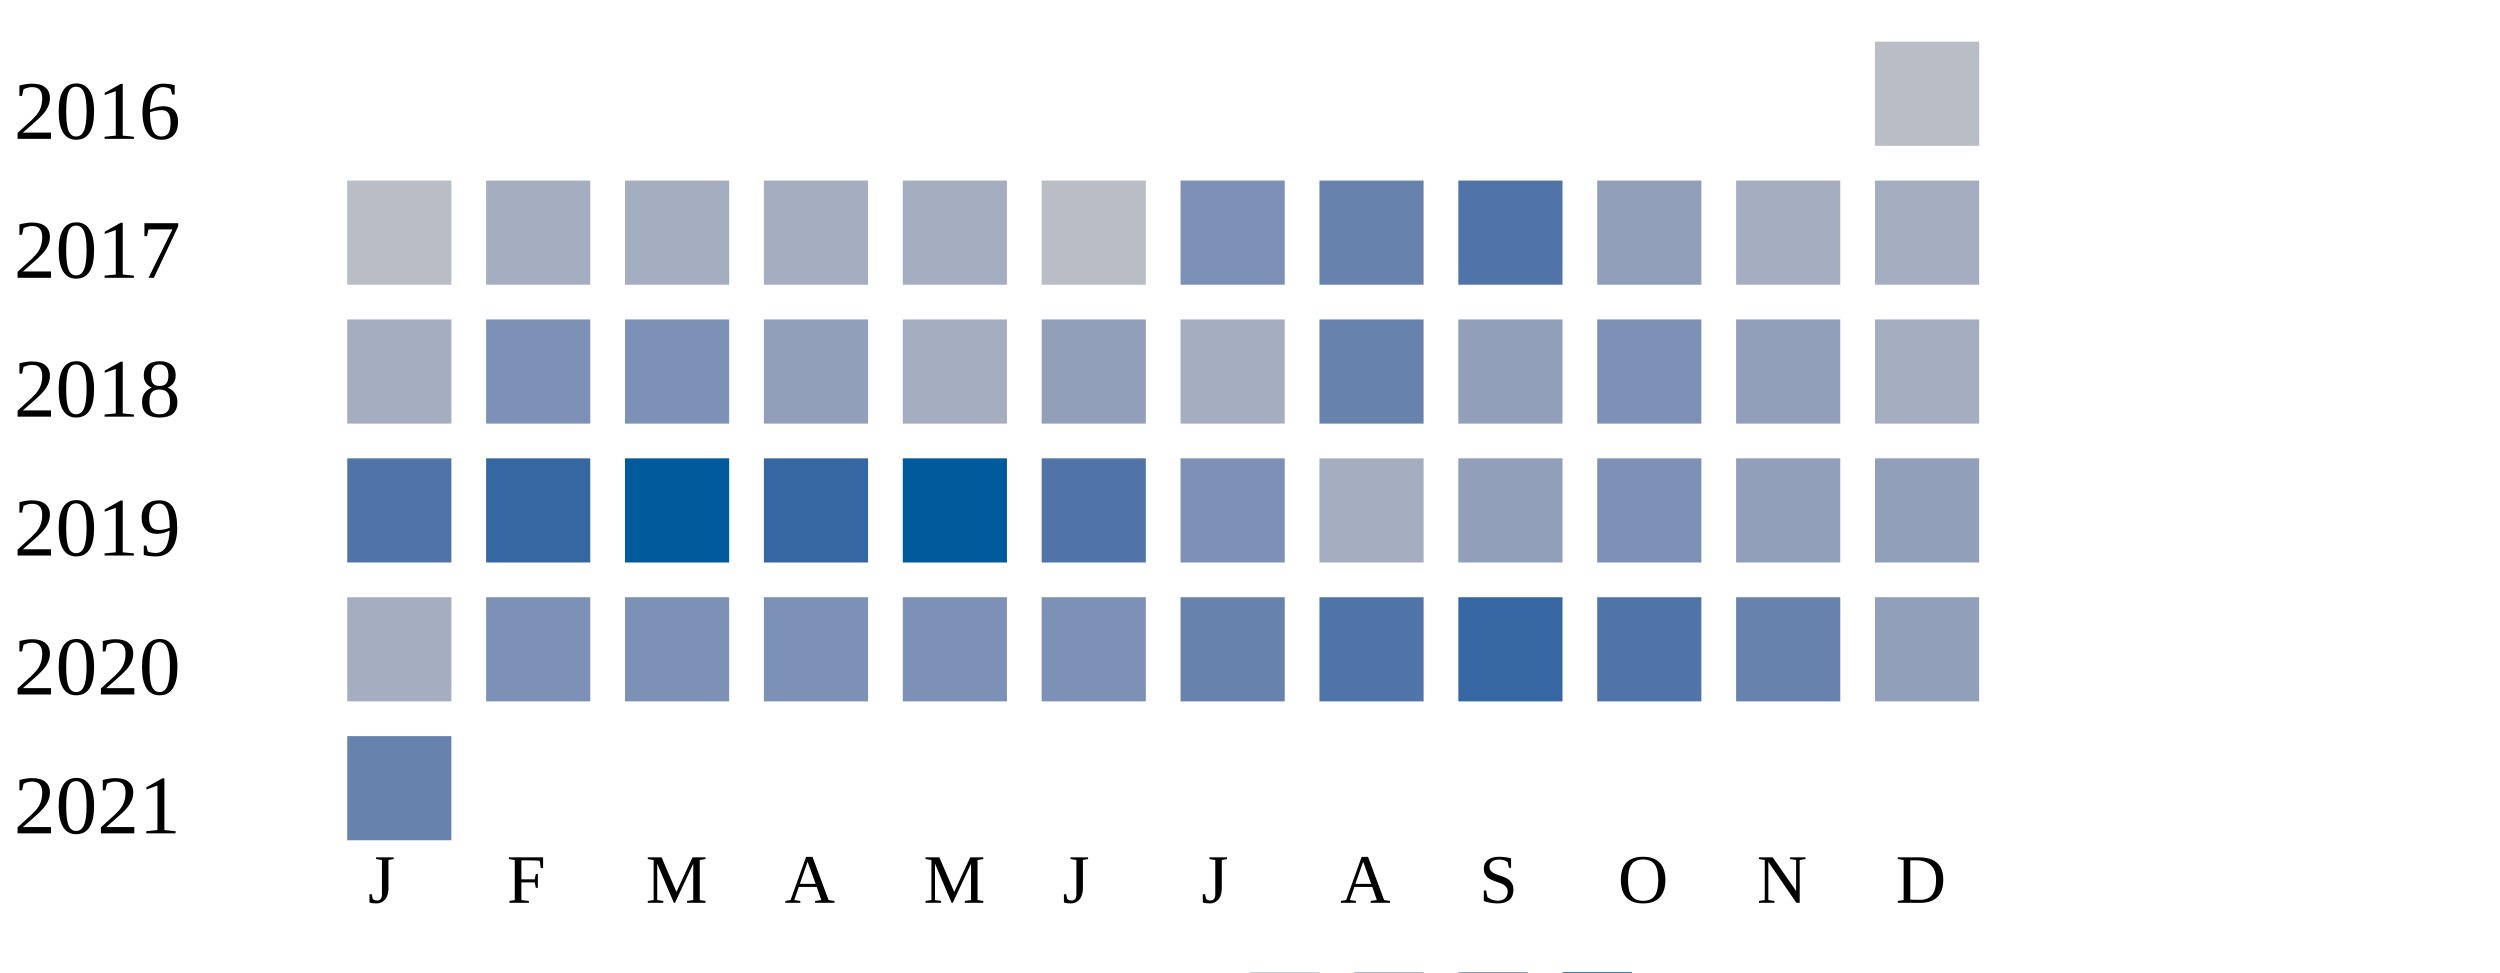
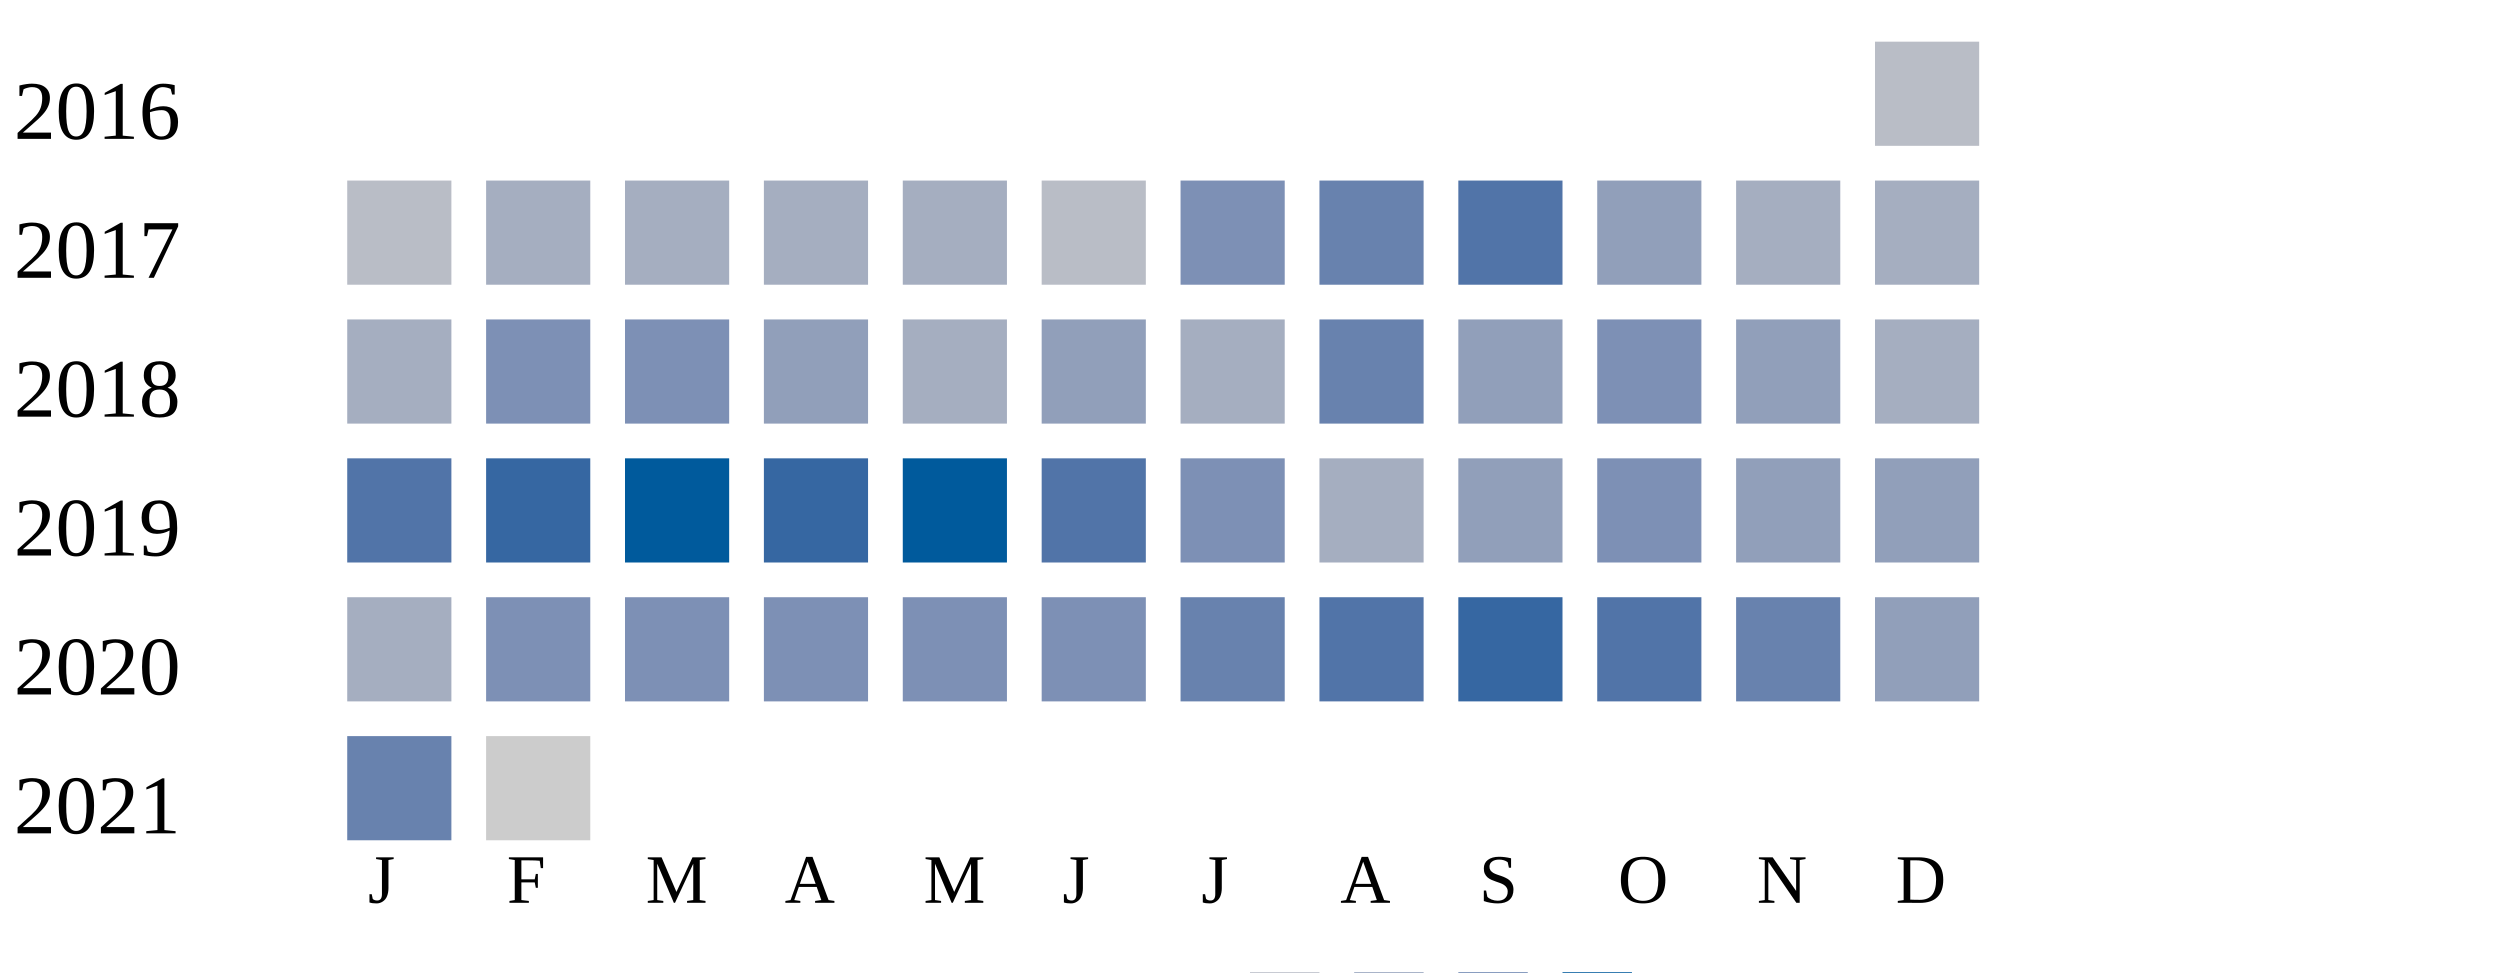
<svg xmlns="http://www.w3.org/2000/svg" width="360" height="140">
  <g transform="translate(0 0)">
    <text x="2" y="20">2016</text>
    <rect x="270" y="6" width="15" height="15" fill="#b9bdc6" />
  </g>
  <g transform="translate(0 20)">
    <text x="2" y="20">2017</text>
    <rect x="50" y="6" width="15" height="15" fill="#b9bdc6" />
    <rect x="70" y="6" width="15" height="15" fill="#a5aec0" />
    <rect x="90" y="6" width="15" height="15" fill="#a5aec0" />
    <rect x="110" y="6" width="15" height="15" fill="#a5aec0" />
    <rect x="130" y="6" width="15" height="15" fill="#a5aec0" />
    <rect x="150" y="6" width="15" height="15" fill="#b9bdc6" />
    <rect x="170" y="6" width="15" height="15" fill="#7d90b5" />
    <rect x="190" y="6" width="15" height="15" fill="#6882ae" />
    <rect x="210" y="6" width="15" height="15" fill="#5174a8" />
    <rect x="230" y="6" width="15" height="15" fill="#919fba" />
    <rect x="250" y="6" width="15" height="15" fill="#a5aec0" />
    <rect x="270" y="6" width="15" height="15" fill="#a5aec0" />
  </g>
  <g transform="translate(0 40)">
    <text x="2" y="20">2018</text>
    <rect x="50" y="6" width="15" height="15" fill="#a5aec0" />
    <rect x="70" y="6" width="15" height="15" fill="#7d90b5" />
    <rect x="90" y="6" width="15" height="15" fill="#7d90b5" />
    <rect x="110" y="6" width="15" height="15" fill="#919fba" />
    <rect x="130" y="6" width="15" height="15" fill="#a5aec0" />
    <rect x="150" y="6" width="15" height="15" fill="#919fba" />
    <rect x="170" y="6" width="15" height="15" fill="#a5aec0" />
    <rect x="190" y="6" width="15" height="15" fill="#6882ae" />
    <rect x="210" y="6" width="15" height="15" fill="#919fba" />
    <rect x="230" y="6" width="15" height="15" fill="#7d90b5" />
    <rect x="250" y="6" width="15" height="15" fill="#919fba" />
    <rect x="270" y="6" width="15" height="15" fill="#a5aec0" />
  </g>
  <g transform="translate(0 60)">
    <text x="2" y="20">2019</text>
    <rect x="50" y="6" width="15" height="15" fill="#5174a8" />
    <rect x="70" y="6" width="15" height="15" fill="#3667a2" />
    <rect x="90" y="6" width="15" height="15" fill="#005a9c" />
    <rect x="110" y="6" width="15" height="15" fill="#3667a2" />
    <rect x="130" y="6" width="15" height="15" fill="#005a9c" />
    <rect x="150" y="6" width="15" height="15" fill="#5174a8" />
    <rect x="170" y="6" width="15" height="15" fill="#7d90b5" />
    <rect x="190" y="6" width="15" height="15" fill="#a5aec0" />
    <rect x="210" y="6" width="15" height="15" fill="#919fba" />
    <rect x="230" y="6" width="15" height="15" fill="#7d90b5" />
    <rect x="250" y="6" width="15" height="15" fill="#919fba" />
    <rect x="270" y="6" width="15" height="15" fill="#919fba" />
  </g>
  <g transform="translate(0 80)">
    <text x="2" y="20">2020</text>
    <rect x="50" y="6" width="15" height="15" fill="#a5aec0" />
    <rect x="70" y="6" width="15" height="15" fill="#7d90b5" />
    <rect x="90" y="6" width="15" height="15" fill="#7d90b5" />
    <rect x="110" y="6" width="15" height="15" fill="#7d90b5" />
    <rect x="130" y="6" width="15" height="15" fill="#7d90b5" />
    <rect x="150" y="6" width="15" height="15" fill="#7d90b5" />
    <rect x="170" y="6" width="15" height="15" fill="#6882ae" />
    <rect x="190" y="6" width="15" height="15" fill="#5174a8" />
    <rect x="210" y="6" width="15" height="15" fill="#3667a2" />
    <rect x="230" y="6" width="15" height="15" fill="#5174a8" />
    <rect x="250" y="6" width="15" height="15" fill="#6882ae" />
    <rect x="270" y="6" width="15" height="15" fill="#919fba" />
  </g>
  <g transform="translate(0 100)">
    <text x="2" y="20">2021</text>
    <rect x="50" y="6" width="15" height="15" fill="#6882ae" />
+     <rect x="70" y="6" width="15" height="15" fill="#cccccc" />
  </g>
  <text style="font-size: 10px; text-align: center" x="53" y="130">J</text>
  <text style="font-size: 10px; text-align: center" x="73" y="130">F</text>
  <text style="font-size: 10px; text-align: center" x="93" y="130">M</text>
  <text style="font-size: 10px; text-align: center" x="113" y="130">A</text>
  <text style="font-size: 10px; text-align: center" x="133" y="130">M</text>
  <text style="font-size: 10px; text-align: center" x="153" y="130">J</text>
  <text style="font-size: 10px; text-align: center" x="173" y="130">J</text>
  <text style="font-size: 10px; text-align: center" x="193" y="130">A</text>
  <text style="font-size: 10px; text-align: center" x="213" y="130">S</text>
  <text style="font-size: 10px; text-align: center" x="233" y="130">O</text>
  <text style="font-size: 10px; text-align: center" x="253" y="130">N</text>
  <text style="font-size: 10px; text-align: center" x="273" y="130">D</text>
  <text style="font-size: 10px;" x="155" y="149">Less</text>
  <rect fill="#b9bdc6" width="10" height="10" x="180" y="140" />
  <rect fill="#919fba" width="10" height="10" x="195" y="140" />
  <rect fill="#6882ae" width="10" height="10" x="210" y="140" />
  <rect fill="#005a9c" width="10" height="10" x="225" y="140" />
  <text x="240" y="149" style="font-size: 10px;">More</text>
</svg>
